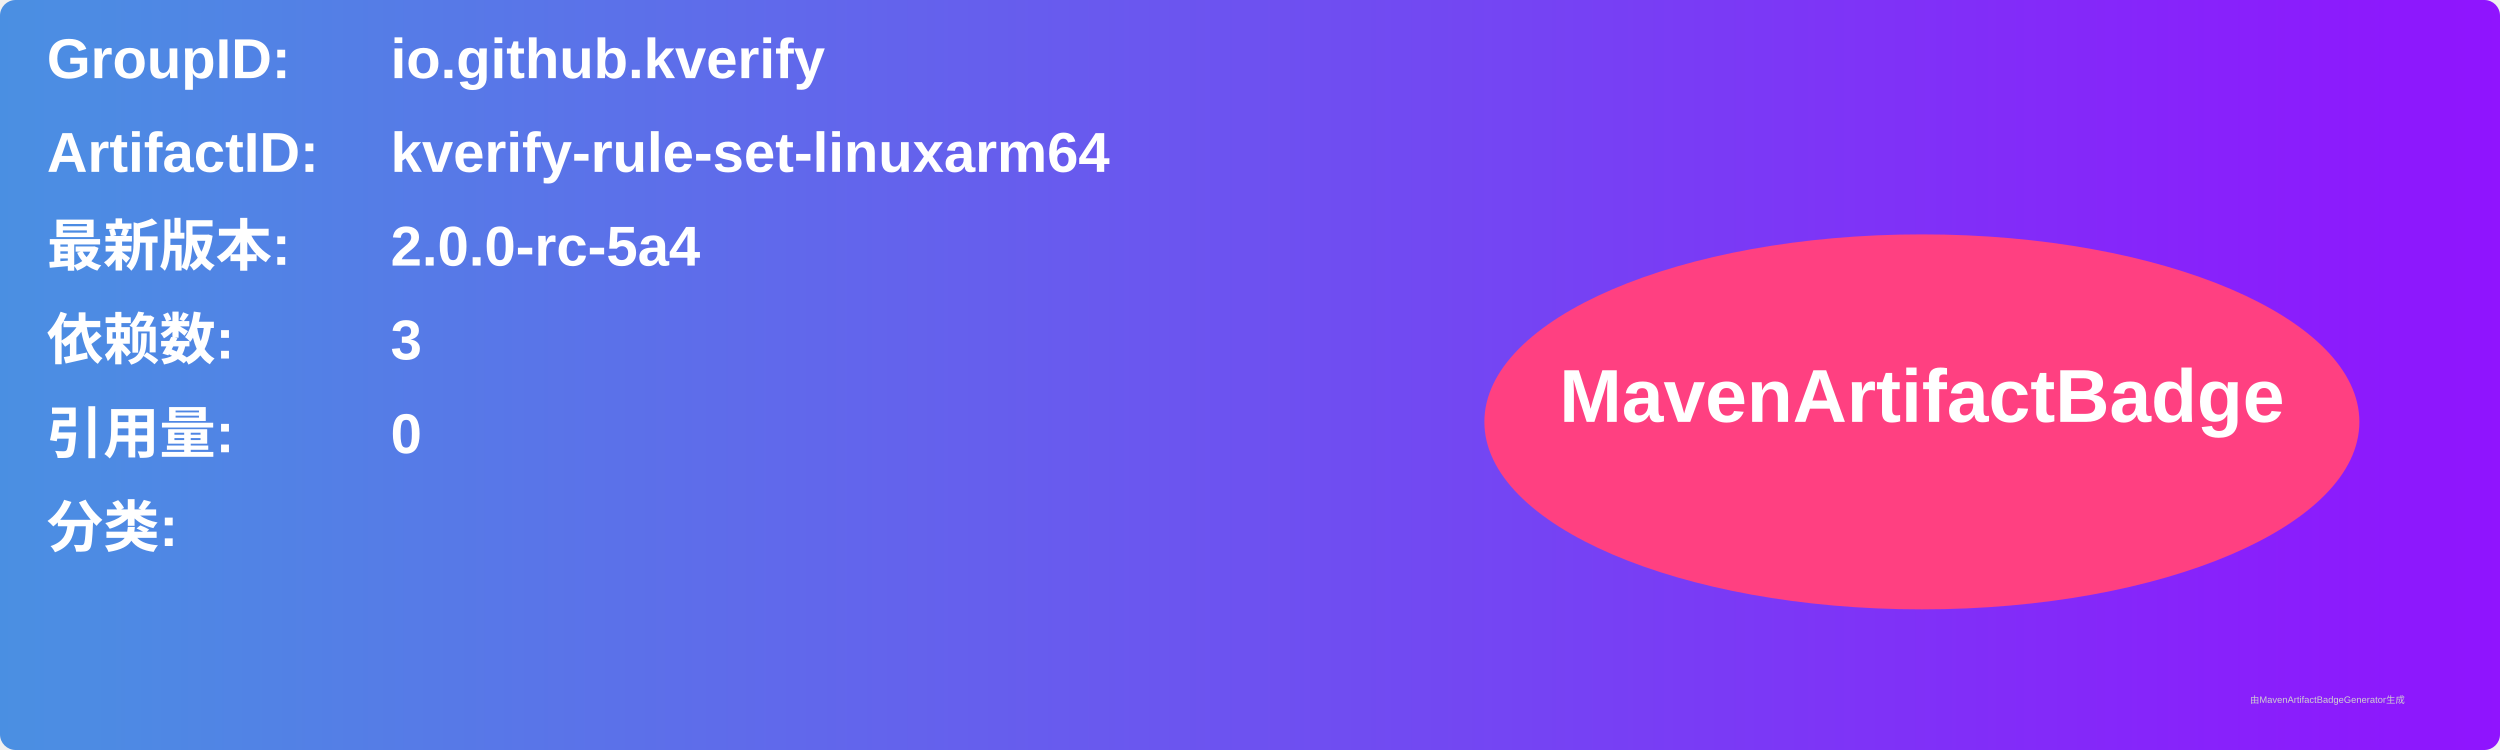
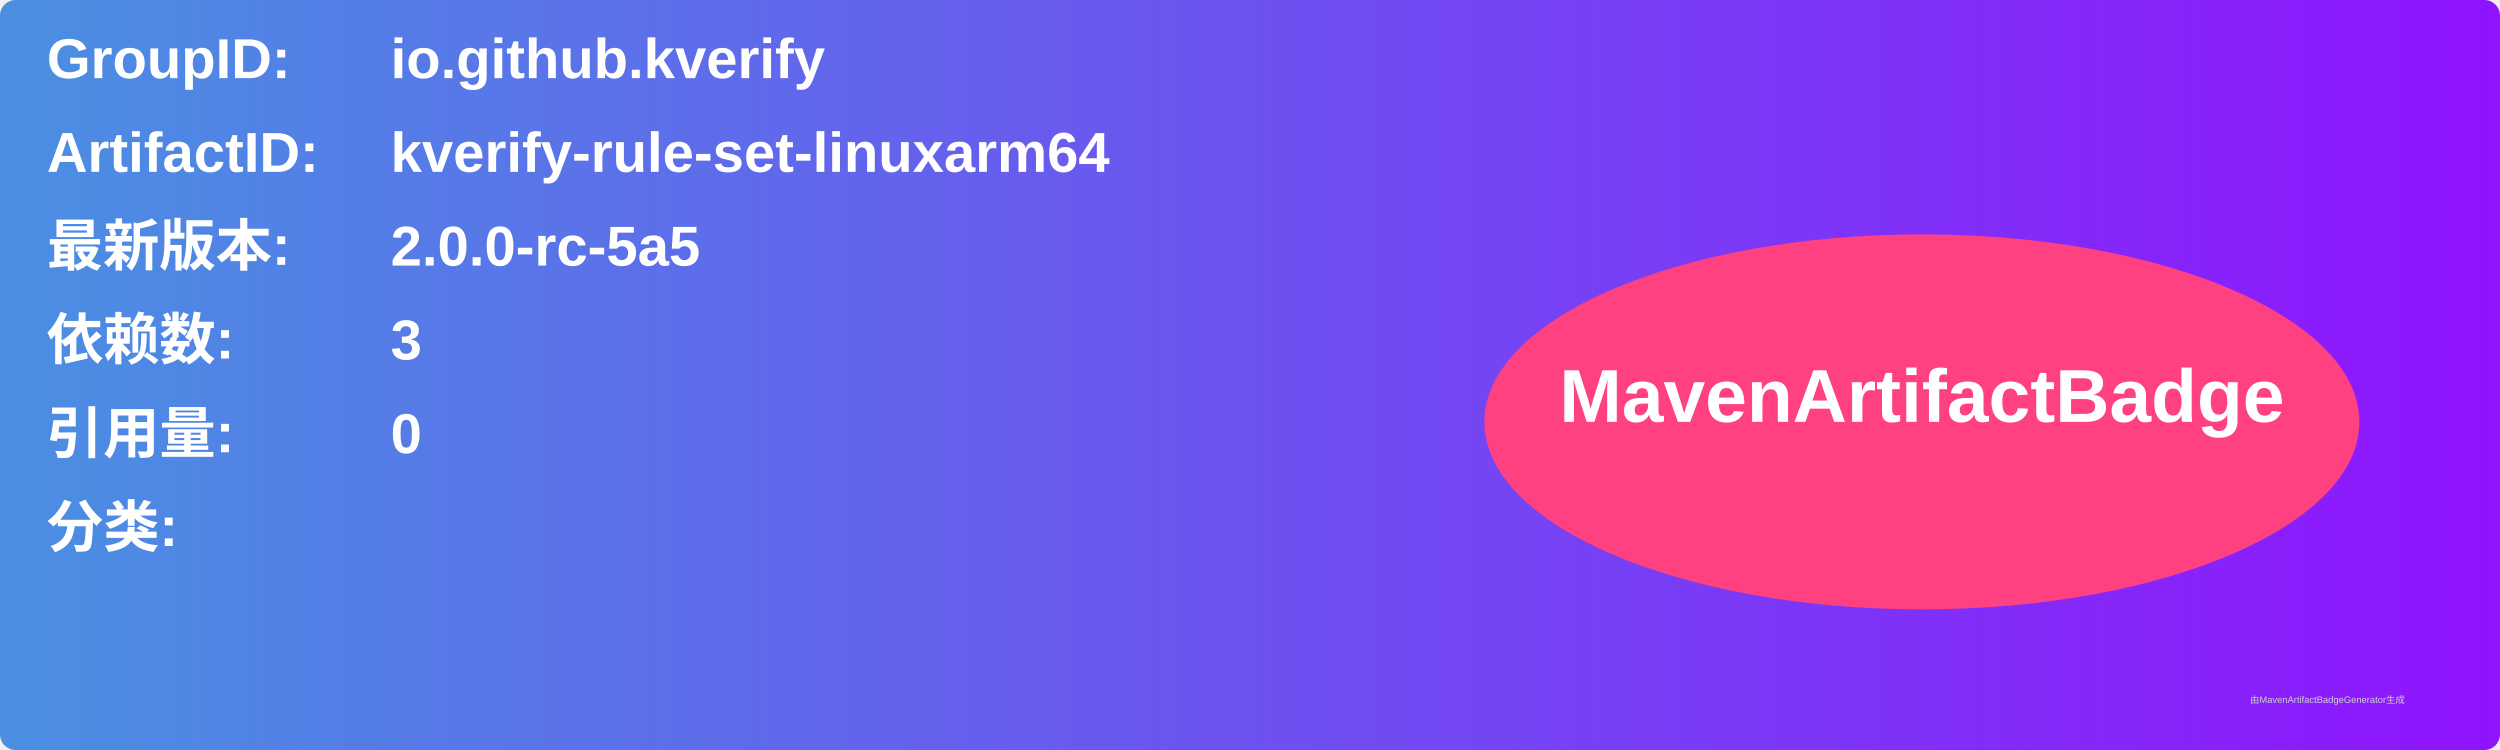
<svg xmlns="http://www.w3.org/2000/svg" width="800" height="240" viewBox="0 0 800 240">
  <linearGradient id="grad" x1="0%" y1="0%" x2="100%" y2="0%">
    <stop offset="0%" stop-color="#4a90e2" />
    <stop offset="100%" stop-color="#9013fe" />
  </linearGradient>
  <rect width="100%" height="100%" rx="5" ry="5" fill="url(#grad)" />
  <g transform="translate(15, 15)">
    <text x="0" y="10" font-family="Arial" font-size="18" fill="white" font-weight="bold" width="260">GroupID:</text>
    <text x="110" y="10" font-family="Arial" font-size="18" fill="white" font-weight="bold" width="460">io.github.kverify</text>
    <text x="0" y="40" font-family="Arial" font-size="18" fill="white" font-weight="bold" width="260">ArtifactID:</text>
    <text x="110" y="40" font-family="Arial" font-size="18" fill="white" font-weight="bold" width="460">kverify-rule-set-linuxarm64</text>
    <text x="0" y="70" font-family="Arial" font-size="18" fill="white" font-weight="bold">最新版本:</text>
    <text x="110" y="70" font-family="Arial" font-size="18" fill="white" font-weight="bold">
-       <tspan font-weight="bold">2.0.0-rc-5a4</tspan>
+       <tspan font-weight="bold">2.0.0-rc-5a5</tspan>
    </text>
    <text x="0" y="100" font-family="Arial" font-size="18" fill="white" font-weight="bold">依赖数: </text>
    <text x="110" y="100" font-family="Arial" font-size="18" fill="white">
      <tspan font-weight="bold">3</tspan>
    </text>
    <text x="0" y="130" font-family="Arial" font-size="18" fill="white" font-weight="bold">引用量: </text>
    <text x="110" y="130" font-family="Arial" font-size="18" fill="white">
      <tspan font-weight="bold">0</tspan>
    </text>
    <text x="0" y="160" font-family="Arial" font-size="18" fill="white" font-weight="bold">分类:</text>
    <text x="10" y="190" font-family="Arial" font-size="10" fill="white">
      <tspan font-weight="bold" />
    </text>
    <ellipse cx="600" cy="120" rx="140" ry="60" fill="#ff4081" />
    <text x="600" y="120" text-anchor="middle" font-family="Arial" font-size="24" fill="white" font-weight="bold">MavenArtifactBadge</text>
  </g>
  <text x="720" y="225" font-family="Arial" font-size="3" fill="#d0d0d0">由MavenArtifactBadgeGenerator生成</text>
</svg>
